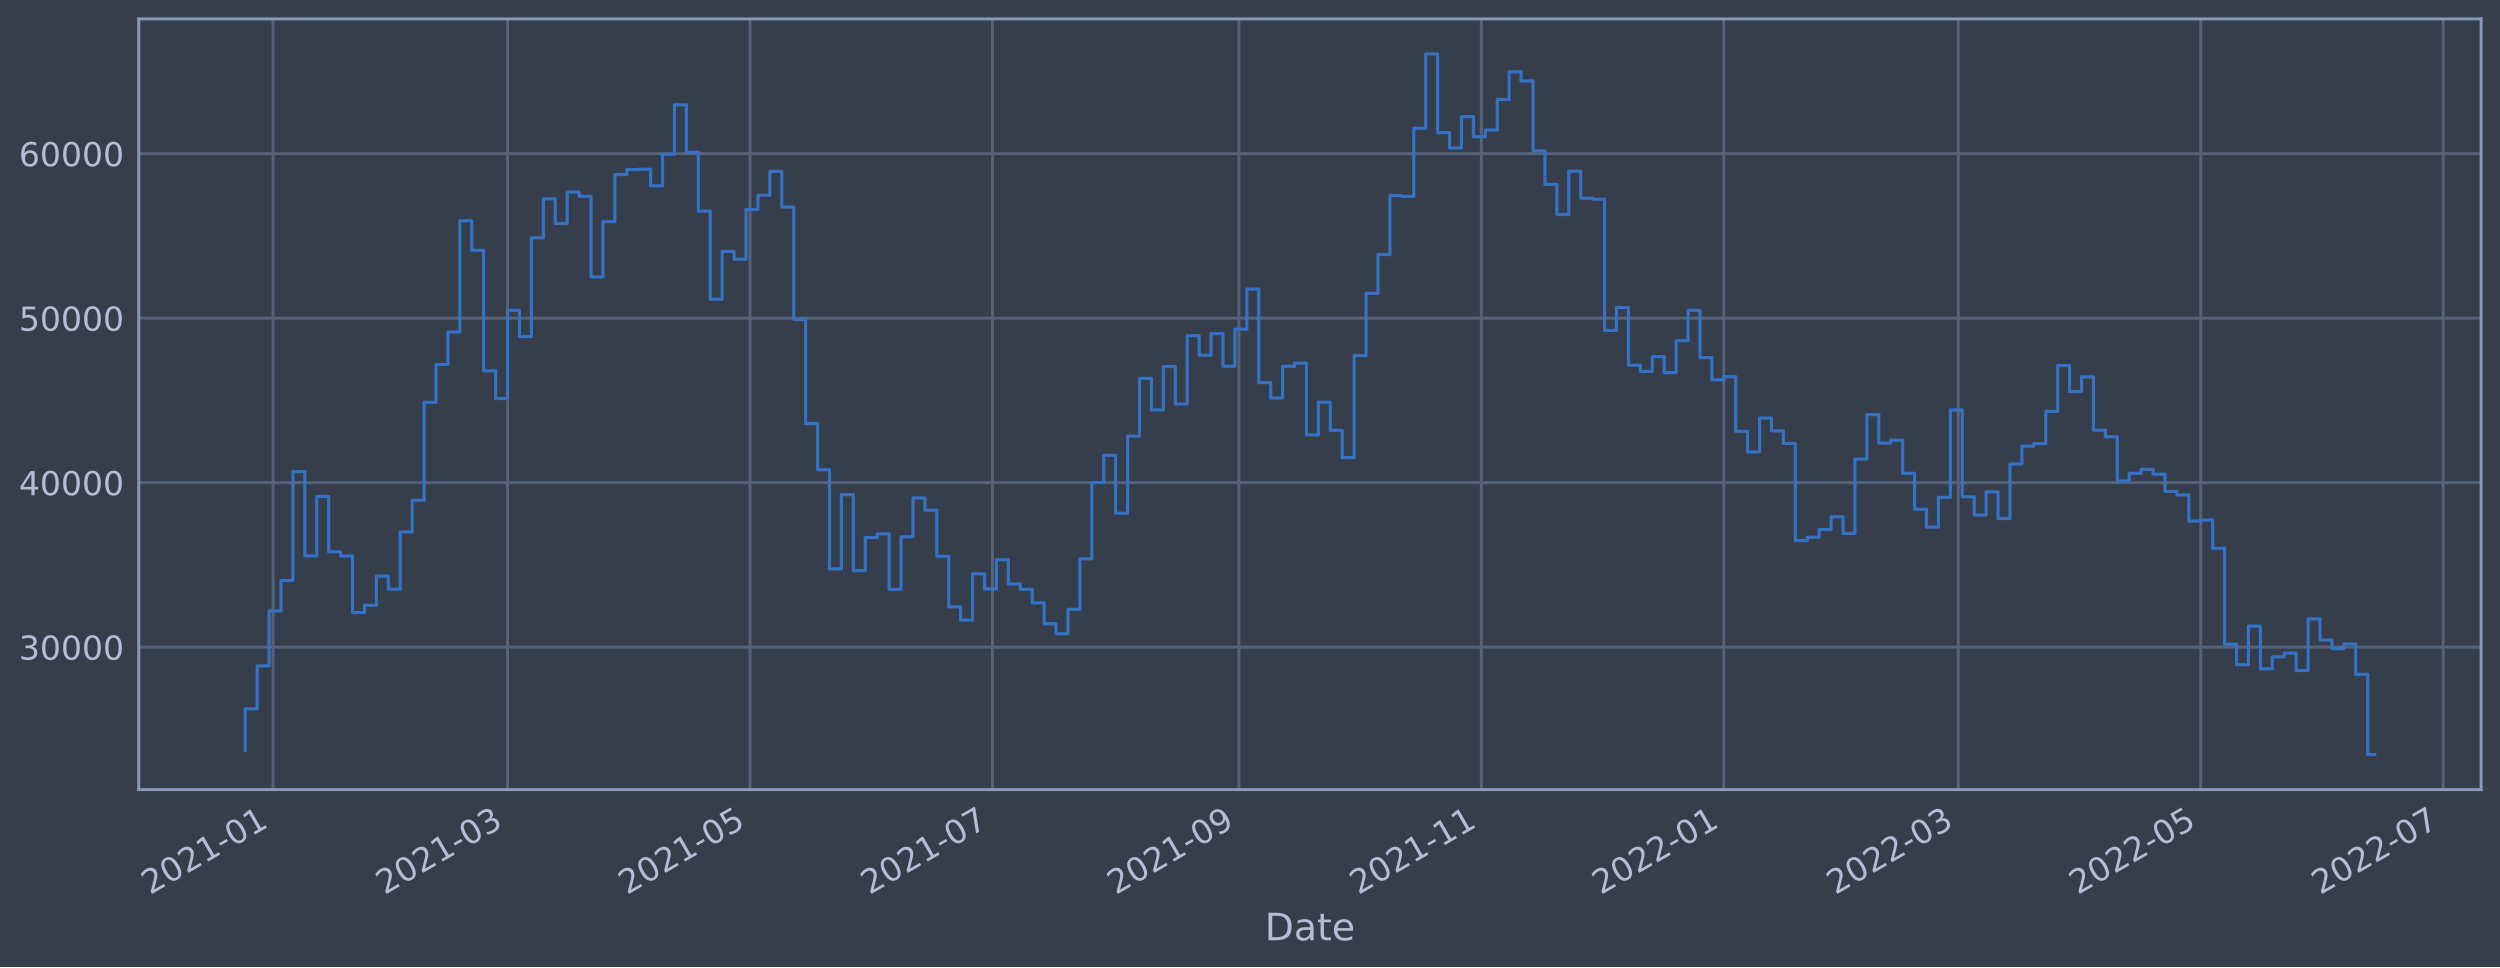
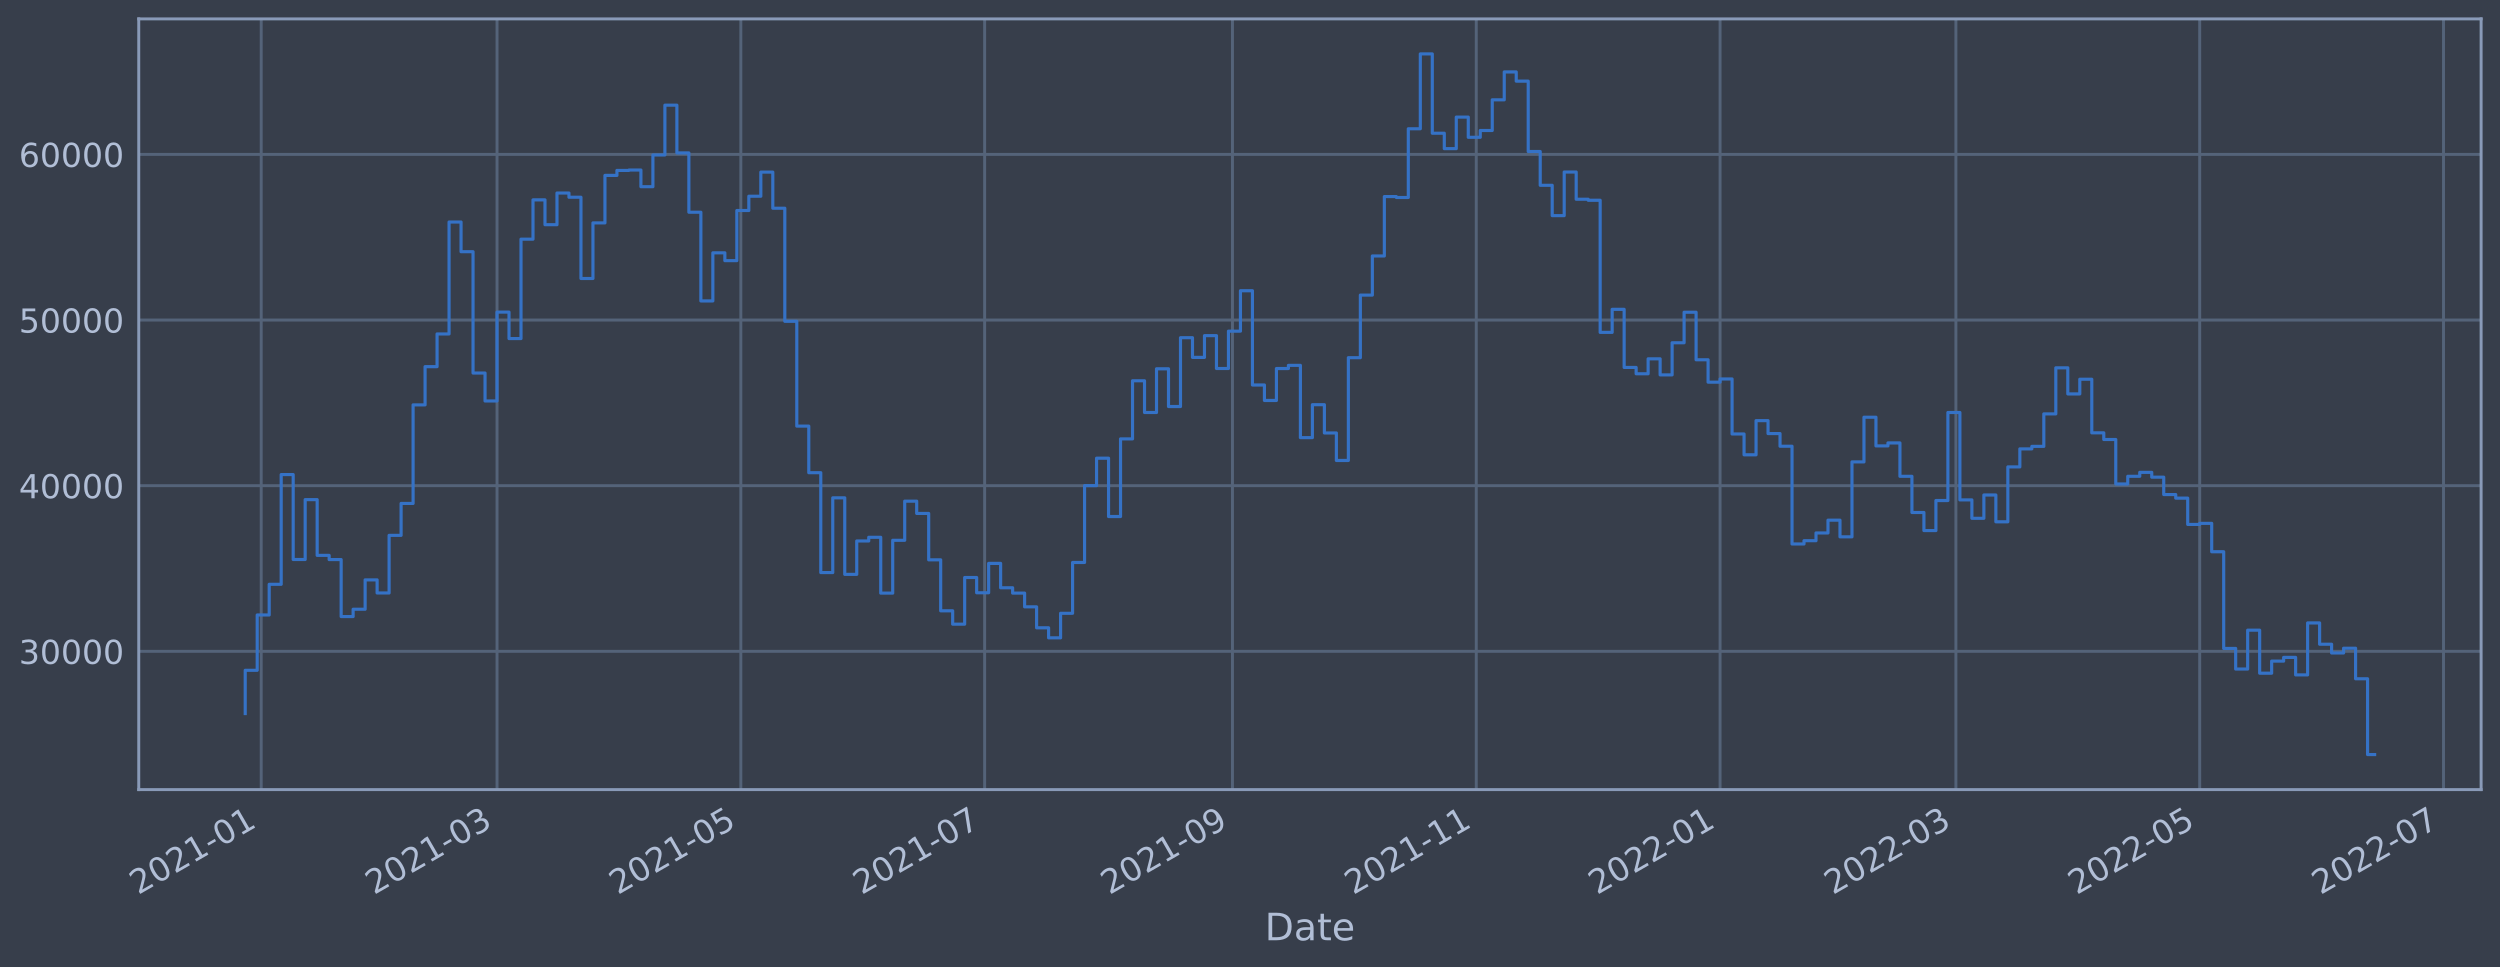
<svg xmlns="http://www.w3.org/2000/svg" xmlns:xlink="http://www.w3.org/1999/xlink" width="952.884pt" height="368.58pt" viewBox="0 0 952.884 368.58" version="1.1">
  <defs>
    <style type="text/css">*{stroke-linejoin: round; stroke-linecap: butt}</style>
  </defs>
  <g id="figure_1">
    <g id="patch_1">
      <path d="M 0 368.58  L 952.884 368.58  L 952.884 0  L 0 0  z " style="fill: #373e4b" />
    </g>
    <g id="axes_1">
      <g id="patch_2">
        <path d="M 52.884 300.96  L 945.684 300.96  L 945.684 7.2  L 52.884 7.2  z " style="fill: #373e4b" />
      </g>
      <g id="matplotlib.axis_1">
        <g id="xtick_1">
          <g id="line2d_1">
-             <path d="M 104.07 300.96  L 104.07 7.2  " clip-path="url(#pa1d7a790da)" style="fill: none; stroke: #546379; stroke-width: 1.12; stroke-linecap: square" />
+             <path d="M 99.559 300.96  L 99.559 7.2  " clip-path="url(#p7027093956)" style="fill: none; stroke: #546379; stroke-width: 1.12; stroke-linecap: square" />
          </g>
          <g id="line2d_2" />
          <g id="text_1">
-             <g style="fill: #b1bed6" transform="translate(57.16702 341.1745)rotate(-30)scale(0.126 -0.126)">
+             <g style="fill: #b1bed6" transform="translate(52.65602 341.1745)rotate(-30)scale(0.126 -0.126)">
              <defs>
                <path id="DejaVuSans-32" d="M 1228 531  L 3431 531  L 3431 0  L 469 0  L 469 531  Q 828 903 1448 1529  Q 2069 2156 2228 2338  Q 2531 2678 2651 2914  Q 2772 3150 2772 3378  Q 2772 3750 2511 3984  Q 2250 4219 1831 4219  Q 1534 4219 1204 4116  Q 875 4013 500 3803  L 500 4441  Q 881 4594 1212 4672  Q 1544 4750 1819 4750  Q 2544 4750 2975 4387  Q 3406 4025 3406 3419  Q 3406 3131 3298 2873  Q 3191 2616 2906 2266  Q 2828 2175 2409 1742  Q 1991 1309 1228 531  z " transform="scale(0.015625)" />
                <path id="DejaVuSans-30" d="M 2034 4250  Q 1547 4250 1301 3770  Q 1056 3291 1056 2328  Q 1056 1369 1301 889  Q 1547 409 2034 409  Q 2525 409 2770 889  Q 3016 1369 3016 2328  Q 3016 3291 2770 3770  Q 2525 4250 2034 4250  z M 2034 4750  Q 2819 4750 3233 4129  Q 3647 3509 3647 2328  Q 3647 1150 3233 529  Q 2819 -91 2034 -91  Q 1250 -91 836 529  Q 422 1150 422 2328  Q 422 3509 836 4129  Q 1250 4750 2034 4750  z " transform="scale(0.015625)" />
                <path id="DejaVuSans-31" d="M 794 531  L 1825 531  L 1825 4091  L 703 3866  L 703 4441  L 1819 4666  L 2450 4666  L 2450 531  L 3481 531  L 3481 0  L 794 0  L 794 531  z " transform="scale(0.015625)" />
                <path id="DejaVuSans-2d" d="M 313 2009  L 1997 2009  L 1997 1497  L 313 1497  L 313 2009  z " transform="scale(0.015625)" />
              </defs>
              <use xlink:href="#DejaVuSans-32" />
              <use xlink:href="#DejaVuSans-30" x="63.623" />
              <use xlink:href="#DejaVuSans-32" x="127.246" />
              <use xlink:href="#DejaVuSans-31" x="190.869" />
              <use xlink:href="#DejaVuSans-2d" x="254.492" />
              <use xlink:href="#DejaVuSans-30" x="290.576" />
              <use xlink:href="#DejaVuSans-31" x="354.199" />
            </g>
          </g>
        </g>
        <g id="xtick_2">
          <g id="line2d_3">
-             <path d="M 193.453 300.96  L 193.453 7.2  " clip-path="url(#pa1d7a790da)" style="fill: none; stroke: #546379; stroke-width: 1.12; stroke-linecap: square" />
+             <path d="M 189.442 300.96  L 189.442 7.2  " clip-path="url(#p7027093956)" style="fill: none; stroke: #546379; stroke-width: 1.12; stroke-linecap: square" />
          </g>
          <g id="line2d_4" />
          <g id="text_2">
-             <g style="fill: #b1bed6" transform="translate(146.5497 341.1745)rotate(-30)scale(0.126 -0.126)">
+             <g style="fill: #b1bed6" transform="translate(142.5386 341.1745)rotate(-30)scale(0.126 -0.126)">
              <defs>
                <path id="DejaVuSans-33" d="M 2597 2516  Q 3050 2419 3304 2112  Q 3559 1806 3559 1356  Q 3559 666 3084 287  Q 2609 -91 1734 -91  Q 1441 -91 1130 -33  Q 819 25 488 141  L 488 750  Q 750 597 1062 519  Q 1375 441 1716 441  Q 2309 441 2620 675  Q 2931 909 2931 1356  Q 2931 1769 2642 2001  Q 2353 2234 1838 2234  L 1294 2234  L 1294 2753  L 1863 2753  Q 2328 2753 2575 2939  Q 2822 3125 2822 3475  Q 2822 3834 2567 4026  Q 2313 4219 1838 4219  Q 1578 4219 1281 4162  Q 984 4106 628 3988  L 628 4550  Q 988 4650 1302 4700  Q 1616 4750 1894 4750  Q 2613 4750 3031 4423  Q 3450 4097 3450 3541  Q 3450 3153 3228 2886  Q 3006 2619 2597 2516  z " transform="scale(0.015625)" />
              </defs>
              <use xlink:href="#DejaVuSans-32" />
              <use xlink:href="#DejaVuSans-30" x="63.623" />
              <use xlink:href="#DejaVuSans-32" x="127.246" />
              <use xlink:href="#DejaVuSans-31" x="190.869" />
              <use xlink:href="#DejaVuSans-2d" x="254.492" />
              <use xlink:href="#DejaVuSans-30" x="290.576" />
              <use xlink:href="#DejaVuSans-33" x="354.199" />
            </g>
          </g>
        </g>
        <g id="xtick_3">
          <g id="line2d_5">
-             <path d="M 285.866 300.96  L 285.866 7.2  " clip-path="url(#pa1d7a790da)" style="fill: none; stroke: #546379; stroke-width: 1.12; stroke-linecap: square" />
+             <path d="M 282.371 300.96  L 282.371 7.2  " clip-path="url(#p7027093956)" style="fill: none; stroke: #546379; stroke-width: 1.12; stroke-linecap: square" />
          </g>
          <g id="line2d_6" />
          <g id="text_3">
-             <g style="fill: #b1bed6" transform="translate(238.9624 341.1745)rotate(-30)scale(0.126 -0.126)">
+             <g style="fill: #b1bed6" transform="translate(235.468 341.1745)rotate(-30)scale(0.126 -0.126)">
              <defs>
                <path id="DejaVuSans-35" d="M 691 4666  L 3169 4666  L 3169 4134  L 1269 4134  L 1269 2991  Q 1406 3038 1543 3061  Q 1681 3084 1819 3084  Q 2600 3084 3056 2656  Q 3513 2228 3513 1497  Q 3513 744 3044 326  Q 2575 -91 1722 -91  Q 1428 -91 1123 -41  Q 819 9 494 109  L 494 744  Q 775 591 1075 516  Q 1375 441 1709 441  Q 2250 441 2565 725  Q 2881 1009 2881 1497  Q 2881 1984 2565 2268  Q 2250 2553 1709 2553  Q 1456 2553 1204 2497  Q 953 2441 691 2322  L 691 4666  z " transform="scale(0.015625)" />
              </defs>
              <use xlink:href="#DejaVuSans-32" />
              <use xlink:href="#DejaVuSans-30" x="63.623" />
              <use xlink:href="#DejaVuSans-32" x="127.246" />
              <use xlink:href="#DejaVuSans-31" x="190.869" />
              <use xlink:href="#DejaVuSans-2d" x="254.492" />
              <use xlink:href="#DejaVuSans-30" x="290.576" />
              <use xlink:href="#DejaVuSans-35" x="354.199" />
            </g>
          </g>
        </g>
        <g id="xtick_4">
          <g id="line2d_7">
-             <path d="M 378.278 300.96  L 378.278 7.2  " clip-path="url(#pa1d7a790da)" style="fill: none; stroke: #546379; stroke-width: 1.12; stroke-linecap: square" />
+             <path d="M 375.301 300.96  L 375.301 7.2  " clip-path="url(#p7027093956)" style="fill: none; stroke: #546379; stroke-width: 1.12; stroke-linecap: square" />
          </g>
          <g id="line2d_8" />
          <g id="text_4">
-             <g style="fill: #b1bed6" transform="translate(331.375 341.1745)rotate(-30)scale(0.126 -0.126)">
+             <g style="fill: #b1bed6" transform="translate(328.3974 341.1745)rotate(-30)scale(0.126 -0.126)">
              <defs>
                <path id="DejaVuSans-37" d="M 525 4666  L 3525 4666  L 3525 4397  L 1831 0  L 1172 0  L 2766 4134  L 525 4134  L 525 4666  z " transform="scale(0.015625)" />
              </defs>
              <use xlink:href="#DejaVuSans-32" />
              <use xlink:href="#DejaVuSans-30" x="63.623" />
              <use xlink:href="#DejaVuSans-32" x="127.246" />
              <use xlink:href="#DejaVuSans-31" x="190.869" />
              <use xlink:href="#DejaVuSans-2d" x="254.492" />
              <use xlink:href="#DejaVuSans-30" x="290.576" />
              <use xlink:href="#DejaVuSans-37" x="354.199" />
            </g>
          </g>
        </g>
        <g id="xtick_5">
          <g id="line2d_9">
-             <path d="M 472.206 300.96  L 472.206 7.2  " clip-path="url(#pa1d7a790da)" style="fill: none; stroke: #546379; stroke-width: 1.12; stroke-linecap: square" />
+             <path d="M 469.753 300.96  L 469.753 7.2  " clip-path="url(#p7027093956)" style="fill: none; stroke: #546379; stroke-width: 1.12; stroke-linecap: square" />
          </g>
          <g id="line2d_10" />
          <g id="text_5">
-             <g style="fill: #b1bed6" transform="translate(425.3026 341.1745)rotate(-30)scale(0.126 -0.126)">
+             <g style="fill: #b1bed6" transform="translate(422.8502 341.1745)rotate(-30)scale(0.126 -0.126)">
              <defs>
                <path id="DejaVuSans-39" d="M 703 97  L 703 672  Q 941 559 1184 500  Q 1428 441 1663 441  Q 2288 441 2617 861  Q 2947 1281 2994 2138  Q 2813 1869 2534 1725  Q 2256 1581 1919 1581  Q 1219 1581 811 2004  Q 403 2428 403 3163  Q 403 3881 828 4315  Q 1253 4750 1959 4750  Q 2769 4750 3195 4129  Q 3622 3509 3622 2328  Q 3622 1225 3098 567  Q 2575 -91 1691 -91  Q 1453 -91 1209 -44  Q 966 3 703 97  z M 1959 2075  Q 2384 2075 2632 2365  Q 2881 2656 2881 3163  Q 2881 3666 2632 3958  Q 2384 4250 1959 4250  Q 1534 4250 1286 3958  Q 1038 3666 1038 3163  Q 1038 2656 1286 2365  Q 1534 2075 1959 2075  z " transform="scale(0.015625)" />
              </defs>
              <use xlink:href="#DejaVuSans-32" />
              <use xlink:href="#DejaVuSans-30" x="63.623" />
              <use xlink:href="#DejaVuSans-32" x="127.246" />
              <use xlink:href="#DejaVuSans-31" x="190.869" />
              <use xlink:href="#DejaVuSans-2d" x="254.492" />
              <use xlink:href="#DejaVuSans-30" x="290.576" />
              <use xlink:href="#DejaVuSans-39" x="354.199" />
            </g>
          </g>
        </g>
        <g id="xtick_6">
          <g id="line2d_11">
-             <path d="M 564.619 300.96  L 564.619 7.2  " clip-path="url(#pa1d7a790da)" style="fill: none; stroke: #546379; stroke-width: 1.12; stroke-linecap: square" />
+             <path d="M 562.683 300.96  L 562.683 7.2  " clip-path="url(#p7027093956)" style="fill: none; stroke: #546379; stroke-width: 1.12; stroke-linecap: square" />
          </g>
          <g id="line2d_12" />
          <g id="text_6">
-             <g style="fill: #b1bed6" transform="translate(517.7153 341.1745)rotate(-30)scale(0.126 -0.126)">
+             <g style="fill: #b1bed6" transform="translate(515.7796 341.1745)rotate(-30)scale(0.126 -0.126)">
              <use xlink:href="#DejaVuSans-32" />
              <use xlink:href="#DejaVuSans-30" x="63.623" />
              <use xlink:href="#DejaVuSans-32" x="127.246" />
              <use xlink:href="#DejaVuSans-31" x="190.869" />
              <use xlink:href="#DejaVuSans-2d" x="254.492" />
              <use xlink:href="#DejaVuSans-31" x="290.576" />
              <use xlink:href="#DejaVuSans-31" x="354.199" />
            </g>
          </g>
        </g>
        <g id="xtick_7">
          <g id="line2d_13">
-             <path d="M 657.031 300.96  L 657.031 7.2  " clip-path="url(#pa1d7a790da)" style="fill: none; stroke: #546379; stroke-width: 1.12; stroke-linecap: square" />
+             <path d="M 655.612 300.96  L 655.612 7.2  " clip-path="url(#p7027093956)" style="fill: none; stroke: #546379; stroke-width: 1.12; stroke-linecap: square" />
          </g>
          <g id="line2d_14" />
          <g id="text_7">
-             <g style="fill: #b1bed6" transform="translate(610.1279 341.1745)rotate(-30)scale(0.126 -0.126)">
+             <g style="fill: #b1bed6" transform="translate(608.709 341.1745)rotate(-30)scale(0.126 -0.126)">
              <use xlink:href="#DejaVuSans-32" />
              <use xlink:href="#DejaVuSans-30" x="63.623" />
              <use xlink:href="#DejaVuSans-32" x="127.246" />
              <use xlink:href="#DejaVuSans-32" x="190.869" />
              <use xlink:href="#DejaVuSans-2d" x="254.492" />
              <use xlink:href="#DejaVuSans-30" x="290.576" />
              <use xlink:href="#DejaVuSans-31" x="354.199" />
            </g>
          </g>
        </g>
        <g id="xtick_8">
          <g id="line2d_15">
-             <path d="M 746.414 300.96  L 746.414 7.2  " clip-path="url(#pa1d7a790da)" style="fill: none; stroke: #546379; stroke-width: 1.12; stroke-linecap: square" />
+             <path d="M 745.495 300.96  L 745.495 7.2  " clip-path="url(#p7027093956)" style="fill: none; stroke: #546379; stroke-width: 1.12; stroke-linecap: square" />
          </g>
          <g id="line2d_16" />
          <g id="text_8">
-             <g style="fill: #b1bed6" transform="translate(699.5107 341.1745)rotate(-30)scale(0.126 -0.126)">
+             <g style="fill: #b1bed6" transform="translate(698.5916 341.1745)rotate(-30)scale(0.126 -0.126)">
              <use xlink:href="#DejaVuSans-32" />
              <use xlink:href="#DejaVuSans-30" x="63.623" />
              <use xlink:href="#DejaVuSans-32" x="127.246" />
              <use xlink:href="#DejaVuSans-32" x="190.869" />
              <use xlink:href="#DejaVuSans-2d" x="254.492" />
              <use xlink:href="#DejaVuSans-30" x="290.576" />
              <use xlink:href="#DejaVuSans-33" x="354.199" />
            </g>
          </g>
        </g>
        <g id="xtick_9">
          <g id="line2d_17">
-             <path d="M 838.827 300.96  L 838.827 7.2  " clip-path="url(#pa1d7a790da)" style="fill: none; stroke: #546379; stroke-width: 1.12; stroke-linecap: square" />
+             <path d="M 838.424 300.96  L 838.424 7.2  " clip-path="url(#p7027093956)" style="fill: none; stroke: #546379; stroke-width: 1.12; stroke-linecap: square" />
          </g>
          <g id="line2d_18" />
          <g id="text_9">
-             <g style="fill: #b1bed6" transform="translate(791.9233 341.1745)rotate(-30)scale(0.126 -0.126)">
+             <g style="fill: #b1bed6" transform="translate(791.521 341.1745)rotate(-30)scale(0.126 -0.126)">
              <use xlink:href="#DejaVuSans-32" />
              <use xlink:href="#DejaVuSans-30" x="63.623" />
              <use xlink:href="#DejaVuSans-32" x="127.246" />
              <use xlink:href="#DejaVuSans-32" x="190.869" />
              <use xlink:href="#DejaVuSans-2d" x="254.492" />
              <use xlink:href="#DejaVuSans-30" x="290.576" />
              <use xlink:href="#DejaVuSans-35" x="354.199" />
            </g>
          </g>
        </g>
        <g id="xtick_10">
          <g id="line2d_19">
-             <path d="M 931.239 300.96  L 931.239 7.2  " clip-path="url(#pa1d7a790da)" style="fill: none; stroke: #546379; stroke-width: 1.12; stroke-linecap: square" />
+             <path d="M 931.354 300.96  L 931.354 7.2  " clip-path="url(#p7027093956)" style="fill: none; stroke: #546379; stroke-width: 1.12; stroke-linecap: square" />
          </g>
          <g id="line2d_20" />
          <g id="text_10">
-             <g style="fill: #b1bed6" transform="translate(884.336 341.1745)rotate(-30)scale(0.126 -0.126)">
+             <g style="fill: #b1bed6" transform="translate(884.4504 341.1745)rotate(-30)scale(0.126 -0.126)">
              <use xlink:href="#DejaVuSans-32" />
              <use xlink:href="#DejaVuSans-30" x="63.623" />
              <use xlink:href="#DejaVuSans-32" x="127.246" />
              <use xlink:href="#DejaVuSans-32" x="190.869" />
              <use xlink:href="#DejaVuSans-2d" x="254.492" />
              <use xlink:href="#DejaVuSans-30" x="290.576" />
              <use xlink:href="#DejaVuSans-37" x="354.199" />
            </g>
          </g>
        </g>
        <g id="text_11">
          <g style="fill: #b1bed6" transform="translate(482.0746 358.3856)scale(0.144 -0.144)">
            <defs>
              <path id="DejaVuSans-44" d="M 1259 4147  L 1259 519  L 2022 519  Q 2988 519 3436 956  Q 3884 1394 3884 2338  Q 3884 3275 3436 3711  Q 2988 4147 2022 4147  L 1259 4147  z M 628 4666  L 1925 4666  Q 3281 4666 3915 4102  Q 4550 3538 4550 2338  Q 4550 1131 3912 565  Q 3275 0 1925 0  L 628 0  L 628 4666  z " transform="scale(0.015625)" />
              <path id="DejaVuSans-61" d="M 2194 1759  Q 1497 1759 1228 1600  Q 959 1441 959 1056  Q 959 750 1161 570  Q 1363 391 1709 391  Q 2188 391 2477 730  Q 2766 1069 2766 1631  L 2766 1759  L 2194 1759  z M 3341 1997  L 3341 0  L 2766 0  L 2766 531  Q 2569 213 2275 61  Q 1981 -91 1556 -91  Q 1019 -91 701 211  Q 384 513 384 1019  Q 384 1609 779 1909  Q 1175 2209 1959 2209  L 2766 2209  L 2766 2266  Q 2766 2663 2505 2880  Q 2244 3097 1772 3097  Q 1472 3097 1187 3025  Q 903 2953 641 2809  L 641 3341  Q 956 3463 1253 3523  Q 1550 3584 1831 3584  Q 2591 3584 2966 3190  Q 3341 2797 3341 1997  z " transform="scale(0.015625)" />
              <path id="DejaVuSans-74" d="M 1172 4494  L 1172 3500  L 2356 3500  L 2356 3053  L 1172 3053  L 1172 1153  Q 1172 725 1289 603  Q 1406 481 1766 481  L 2356 481  L 2356 0  L 1766 0  Q 1100 0 847 248  Q 594 497 594 1153  L 594 3053  L 172 3053  L 172 3500  L 594 3500  L 594 4494  L 1172 4494  z " transform="scale(0.015625)" />
              <path id="DejaVuSans-65" d="M 3597 1894  L 3597 1613  L 953 1613  Q 991 1019 1311 708  Q 1631 397 2203 397  Q 2534 397 2845 478  Q 3156 559 3463 722  L 3463 178  Q 3153 47 2828 -22  Q 2503 -91 2169 -91  Q 1331 -91 842 396  Q 353 884 353 1716  Q 353 2575 817 3079  Q 1281 3584 2069 3584  Q 2775 3584 3186 3129  Q 3597 2675 3597 1894  z M 3022 2063  Q 3016 2534 2758 2815  Q 2500 3097 2075 3097  Q 1594 3097 1305 2825  Q 1016 2553 972 2059  L 3022 2063  z " transform="scale(0.015625)" />
            </defs>
            <use xlink:href="#DejaVuSans-44" />
            <use xlink:href="#DejaVuSans-61" x="77.002" />
            <use xlink:href="#DejaVuSans-74" x="138.281" />
            <use xlink:href="#DejaVuSans-65" x="177.49" />
          </g>
        </g>
      </g>
      <g id="matplotlib.axis_2">
        <g id="ytick_1">
          <g id="line2d_21">
-             <path d="M 52.884 246.645  L 945.684 246.645  " clip-path="url(#pa1d7a790da)" style="fill: none; stroke: #546379; stroke-width: 1.12; stroke-linecap: square" />
+             <path d="M 52.884 248.264  L 945.684 248.264  " clip-path="url(#p7027093956)" style="fill: none; stroke: #546379; stroke-width: 1.12; stroke-linecap: square" />
          </g>
          <g id="line2d_22" />
          <g id="text_12">
-             <g style="fill: #b1bed6" transform="translate(7.2 251.4319)scale(0.126 -0.126)">
+             <g style="fill: #b1bed6" transform="translate(7.2 253.0514)scale(0.126 -0.126)">
              <use xlink:href="#DejaVuSans-33" />
              <use xlink:href="#DejaVuSans-30" x="63.623" />
              <use xlink:href="#DejaVuSans-30" x="127.246" />
              <use xlink:href="#DejaVuSans-30" x="190.869" />
              <use xlink:href="#DejaVuSans-30" x="254.492" />
            </g>
          </g>
        </g>
        <g id="ytick_2">
          <g id="line2d_23">
-             <path d="M 52.884 183.952  L 945.684 183.952  " clip-path="url(#pa1d7a790da)" style="fill: none; stroke: #546379; stroke-width: 1.12; stroke-linecap: square" />
+             <path d="M 52.884 185.123  L 945.684 185.123  " clip-path="url(#p7027093956)" style="fill: none; stroke: #546379; stroke-width: 1.12; stroke-linecap: square" />
          </g>
          <g id="line2d_24" />
          <g id="text_13">
-             <g style="fill: #b1bed6" transform="translate(7.2 188.7392)scale(0.126 -0.126)">
+             <g style="fill: #b1bed6" transform="translate(7.2 189.9096)scale(0.126 -0.126)">
              <defs>
                <path id="DejaVuSans-34" d="M 2419 4116  L 825 1625  L 2419 1625  L 2419 4116  z M 2253 4666  L 3047 4666  L 3047 1625  L 3713 1625  L 3713 1100  L 3047 1100  L 3047 0  L 2419 0  L 2419 1100  L 313 1100  L 313 1709  L 2253 4666  z " transform="scale(0.015625)" />
              </defs>
              <use xlink:href="#DejaVuSans-34" />
              <use xlink:href="#DejaVuSans-30" x="63.623" />
              <use xlink:href="#DejaVuSans-30" x="127.246" />
              <use xlink:href="#DejaVuSans-30" x="190.869" />
              <use xlink:href="#DejaVuSans-30" x="254.492" />
            </g>
          </g>
        </g>
        <g id="ytick_3">
          <g id="line2d_25">
-             <path d="M 52.884 121.26  L 945.684 121.26  " clip-path="url(#pa1d7a790da)" style="fill: none; stroke: #546379; stroke-width: 1.12; stroke-linecap: square" />
+             <path d="M 52.884 121.981  L 945.684 121.981  " clip-path="url(#p7027093956)" style="fill: none; stroke: #546379; stroke-width: 1.12; stroke-linecap: square" />
          </g>
          <g id="line2d_26" />
          <g id="text_14">
-             <g style="fill: #b1bed6" transform="translate(7.2 126.0465)scale(0.126 -0.126)">
+             <g style="fill: #b1bed6" transform="translate(7.2 126.7679)scale(0.126 -0.126)">
              <use xlink:href="#DejaVuSans-35" />
              <use xlink:href="#DejaVuSans-30" x="63.623" />
              <use xlink:href="#DejaVuSans-30" x="127.246" />
              <use xlink:href="#DejaVuSans-30" x="190.869" />
              <use xlink:href="#DejaVuSans-30" x="254.492" />
            </g>
          </g>
        </g>
        <g id="ytick_4">
          <g id="line2d_27">
-             <path d="M 52.884 58.567  L 945.684 58.567  " clip-path="url(#pa1d7a790da)" style="fill: none; stroke: #546379; stroke-width: 1.12; stroke-linecap: square" />
+             <path d="M 52.884 58.839  L 945.684 58.839  " clip-path="url(#p7027093956)" style="fill: none; stroke: #546379; stroke-width: 1.12; stroke-linecap: square" />
          </g>
          <g id="line2d_28" />
          <g id="text_15">
-             <g style="fill: #b1bed6" transform="translate(7.2 63.35384)scale(0.126 -0.126)">
+             <g style="fill: #b1bed6" transform="translate(7.2 63.62612)scale(0.126 -0.126)">
              <defs>
                <path id="DejaVuSans-36" d="M 2113 2584  Q 1688 2584 1439 2293  Q 1191 2003 1191 1497  Q 1191 994 1439 701  Q 1688 409 2113 409  Q 2538 409 2786 701  Q 3034 994 3034 1497  Q 3034 2003 2786 2293  Q 2538 2584 2113 2584  z M 3366 4563  L 3366 3988  Q 3128 4100 2886 4159  Q 2644 4219 2406 4219  Q 1781 4219 1451 3797  Q 1122 3375 1075 2522  Q 1259 2794 1537 2939  Q 1816 3084 2150 3084  Q 2853 3084 3261 2657  Q 3669 2231 3669 1497  Q 3669 778 3244 343  Q 2819 -91 2113 -91  Q 1303 -91 875 529  Q 447 1150 447 2328  Q 447 3434 972 4092  Q 1497 4750 2381 4750  Q 2619 4750 2861 4703  Q 3103 4656 3366 4563  z " transform="scale(0.015625)" />
              </defs>
              <use xlink:href="#DejaVuSans-36" />
              <use xlink:href="#DejaVuSans-30" x="63.623" />
              <use xlink:href="#DejaVuSans-30" x="127.246" />
              <use xlink:href="#DejaVuSans-30" x="190.869" />
              <use xlink:href="#DejaVuSans-30" x="254.492" />
            </g>
          </g>
        </g>
      </g>
      <g id="line2d_29">
-         <path d="M 93.466 286.044  L 93.466 270.176  L 98.01 270.176  L 98.01 253.813  L 102.555 253.813  L 102.555 232.881  L 107.1 232.881  L 107.1 221.275  L 111.645 221.275  L 111.645 179.75  L 116.19 179.75  L 116.19 211.882  L 120.735 211.882  L 120.735 189.228  L 125.28 189.228  L 125.28 210.327  L 129.825 210.327  L 129.825 211.92  L 134.37 211.92  L 134.37 233.481  L 138.914 233.481  L 138.914 230.71  L 143.459 230.71  L 143.459 219.598  L 148.004 219.598  L 148.004 224.559  L 152.549 224.559  L 152.549 202.747  L 157.094 202.747  L 157.094 190.672  L 161.639 190.672  L 161.639 153.37  L 166.184 153.37  L 166.184 138.906  L 170.729 138.906  L 170.729 126.525  L 175.273 126.525  L 175.273 84.167  L 179.818 84.167  L 179.818 95.409  L 184.363 95.409  L 184.363 141.319  L 188.908 141.319  L 188.908 151.892  L 193.453 151.892  L 193.453 118.265  L 197.998 118.265  L 197.998 128.271  L 202.543 128.271  L 202.543 90.656  L 207.088 90.656  L 207.088 75.787  L 211.633 75.787  L 211.633 85.182  L 216.177 85.182  L 216.177 73.2  L 220.722 73.2  L 220.722 74.797  L 225.267 74.797  L 225.267 105.535  L 229.812 105.535  L 229.812 84.497  L 234.357 84.497  L 234.357 66.528  L 238.902 66.528  L 238.902 64.64  L 243.447 64.64  L 243.447 64.497  L 247.992 64.497  L 247.992 70.801  L 252.537 70.801  L 252.537 58.787  L 257.081 58.787  L 257.081 39.953  L 261.626 39.953  L 261.626 58.021  L 266.171 58.021  L 266.171 80.46  L 270.716 80.46  L 270.716 114.03  L 275.261 114.03  L 275.261 95.827  L 279.806 95.827  L 279.806 98.79  L 284.351 98.79  L 284.351 79.817  L 288.896 79.817  L 288.896 74.408  L 293.44 74.408  L 293.44 65.282  L 297.985 65.282  L 297.985 78.942  L 302.53 78.942  L 302.53 121.745  L 307.075 121.745  L 307.075 161.406  L 311.62 161.406  L 311.62 179.035  L 316.165 179.035  L 316.165 216.837  L 320.71 216.837  L 320.71 188.554  L 325.255 188.554  L 325.255 217.507  L 329.8 217.507  L 329.8 204.875  L 334.344 204.875  L 334.344 203.478  L 338.889 203.478  L 338.889 224.609  L 343.434 224.609  L 343.434 204.612  L 347.979 204.612  L 347.979 189.803  L 352.524 189.803  L 352.524 194.454  L 357.069 194.454  L 357.069 212.012  L 361.614 212.012  L 361.614 231.3  L 366.159 231.3  L 366.159 236.36  L 370.704 236.36  L 370.704 218.705  L 375.248 218.705  L 375.248 224.471  L 379.793 224.471  L 379.793 213.359  L 384.338 213.359  L 384.338 222.577  L 388.883 222.577  L 388.883 224.605  L 393.428 224.605  L 393.428 229.802  L 397.973 229.802  L 397.973 237.735  L 402.518 237.735  L 402.518 241.53  L 407.063 241.53  L 407.063 232.239  L 411.607 232.239  L 411.607 213.009  L 416.152 213.009  L 416.152 183.936  L 420.697 183.936  L 420.697 173.551  L 425.242 173.551  L 425.242 195.626  L 429.787 195.626  L 429.787 166.236  L 434.332 166.236  L 434.332 144.246  L 438.877 144.246  L 438.877 156.256  L 443.422 156.256  L 443.422 139.714  L 447.967 139.714  L 447.967 153.999  L 452.511 153.999  L 452.511 127.955  L 457.056 127.955  L 457.056 135.399  L 461.601 135.399  L 461.601 127.172  L 466.146 127.172  L 466.146 139.599  L 470.691 139.599  L 470.691 125.466  L 475.236 125.466  L 475.236 110.169  L 479.781 110.169  L 479.781 145.845  L 484.326 145.845  L 484.326 151.698  L 488.87 151.698  L 488.87 139.615  L 493.415 139.615  L 493.415 138.415  L 497.96 138.415  L 497.96 165.762  L 502.505 165.762  L 502.505 153.302  L 507.05 153.302  L 507.05 163.999  L 511.595 163.999  L 511.595 174.408  L 516.14 174.408  L 516.14 135.509  L 520.685 135.509  L 520.685 111.819  L 525.23 111.819  L 525.23 97.014  L 529.774 97.014  L 529.774 74.541  L 534.319 74.541  L 534.319 74.881  L 538.864 74.881  L 538.864 48.873  L 543.409 48.873  L 543.409 20.553  L 547.954 20.553  L 547.954 50.559  L 552.499 50.559  L 552.499 56.403  L 557.044 56.403  L 557.044 44.466  L 561.589 44.466  L 561.589 52.113  L 566.134 52.113  L 566.134 49.528  L 570.678 49.528  L 570.678 37.921  L 575.223 37.921  L 575.223 27.366  L 579.768 27.366  L 579.768 30.851  L 584.313 30.851  L 584.313 57.487  L 588.858 57.487  L 588.858 70.271  L 593.403 70.271  L 593.403 81.754  L 597.948 81.754  L 597.948 65.241  L 602.493 65.241  L 602.493 75.542  L 607.037 75.542  L 607.037 75.934  L 611.582 75.934  L 611.582 125.937  L 616.127 125.937  L 616.127 117.213  L 620.672 117.213  L 620.672 139.206  L 625.217 139.206  L 625.217 141.59  L 629.762 141.59  L 629.762 135.94  L 634.307 135.94  L 634.307 142.015  L 638.852 142.015  L 638.852 129.859  L 643.397 129.859  L 643.397 118.307  L 647.941 118.307  L 647.941 136.298  L 652.486 136.298  L 652.486 144.772  L 657.031 144.772  L 657.031 143.566  L 661.576 143.566  L 661.576 164.388  L 666.121 164.388  L 666.121 172.264  L 670.666 172.264  L 670.666 159.339  L 675.211 159.339  L 675.211 164.226  L 679.756 164.226  L 679.756 169.022  L 684.301 169.022  L 684.301 206.015  L 688.845 206.015  L 688.845 204.774  L 693.39 204.774  L 693.39 201.839  L 697.935 201.839  L 697.935 197.001  L 702.48 197.001  L 702.48 203.307  L 707.025 203.307  L 707.025 174.953  L 711.57 174.953  L 711.57 158.04  L 716.115 158.04  L 716.115 168.898  L 720.66 168.898  L 720.66 167.772  L 725.204 167.772  L 725.204 180.406  L 729.749 180.406  L 729.749 194.094  L 734.294 194.094  L 734.294 200.933  L 738.839 200.933  L 738.839 189.57  L 743.384 189.57  L 743.384 156.249  L 747.929 156.249  L 747.929 189.336  L 752.474 189.336  L 752.474 196.287  L 757.019 196.287  L 757.019 187.476  L 761.564 187.476  L 761.564 197.617  L 766.108 197.617  L 766.108 176.849  L 770.653 176.849  L 770.653 170.02  L 775.198 170.02  L 775.198 169.077  L 779.743 169.077  L 779.743 156.779  L 784.288 156.779  L 784.288 139.341  L 788.833 139.341  L 788.833 149.225  L 793.378 149.225  L 793.378 143.669  L 797.923 143.669  L 797.923 163.952  L 802.468 163.952  L 802.468 166.475  L 807.012 166.475  L 807.012 183.312  L 811.557 183.312  L 811.557 180.403  L 816.102 180.403  L 816.102 178.901  L 820.647 178.901  L 820.647 180.73  L 825.192 180.73  L 825.192 187.303  L 829.737 187.303  L 829.737 188.659  L 834.282 188.659  L 834.282 198.615  L 838.827 198.615  L 838.827 198.201  L 843.371 198.201  L 843.371 208.948  L 847.916 208.948  L 847.916 245.543  L 852.461 245.543  L 852.461 253.346  L 857.006 253.346  L 857.006 238.636  L 861.551 238.636  L 861.551 254.914  L 866.096 254.914  L 866.096 250.344  L 870.641 250.344  L 870.641 248.936  L 875.186 248.936  L 875.186 255.554  L 879.731 255.554  L 879.731 235.889  L 884.275 235.889  L 884.275 243.95  L 888.82 243.95  L 888.82 247.263  L 893.365 247.263  L 893.365 245.458  L 897.91 245.458  L 897.91 257.024  L 902.455 257.024  L 902.455 287.607  L 905.102 287.607  L 905.102 287.607  " clip-path="url(#pa1d7a790da)" style="fill: none; stroke: #3572c6; stroke-width: 1.2; stroke-linecap: square" />
+         <path d="M 93.466 271.964  L 93.466 255.484  L 98.036 255.484  L 98.036 234.402  L 102.606 234.402  L 102.606 222.713  L 107.176 222.713  L 107.176 180.891  L 111.747 180.891  L 111.747 213.253  L 116.317 213.253  L 116.317 190.436  L 120.887 190.436  L 120.887 211.686  L 125.458 211.686  L 125.458 213.29  L 130.028 213.29  L 130.028 235.006  L 134.598 235.006  L 134.598 232.215  L 139.169 232.215  L 139.169 221.023  L 143.739 221.023  L 143.739 226.02  L 148.309 226.02  L 148.309 204.052  L 152.879 204.052  L 152.879 191.891  L 157.45 191.891  L 157.45 154.321  L 162.02 154.321  L 162.02 139.754  L 166.59 139.754  L 166.59 127.284  L 171.161 127.284  L 171.161 84.623  L 175.731 84.623  L 175.731 95.945  L 180.301 95.945  L 180.301 142.184  L 184.872 142.184  L 184.872 152.832  L 189.442 152.832  L 189.442 118.965  L 194.012 118.965  L 194.012 129.043  L 198.582 129.043  L 198.582 91.158  L 203.153 91.158  L 203.153 76.182  L 207.723 76.182  L 207.723 85.645  L 212.293 85.645  L 212.293 73.577  L 216.864 73.577  L 216.864 75.185  L 221.434 75.185  L 221.434 106.143  L 226.004 106.143  L 226.004 84.955  L 230.575 84.955  L 230.575 66.857  L 235.145 66.857  L 235.145 64.956  L 239.715 64.956  L 239.715 64.812  L 244.285 64.812  L 244.285 71.161  L 248.856 71.161  L 248.856 59.061  L 253.426 59.061  L 253.426 40.092  L 257.996 40.092  L 257.996 58.289  L 262.567 58.289  L 262.567 80.889  L 267.137 80.889  L 267.137 114.7  L 271.707 114.7  L 271.707 96.367  L 276.278 96.367  L 276.278 99.35  L 280.848 99.35  L 280.848 80.241  L 285.418 80.241  L 285.418 74.794  L 289.988 74.794  L 289.988 65.603  L 294.559 65.603  L 294.559 79.36  L 299.129 79.36  L 299.129 122.47  L 303.699 122.47  L 303.699 162.415  L 308.27 162.415  L 308.27 180.17  L 312.84 180.17  L 312.84 218.243  L 317.41 218.243  L 317.41 189.757  L 321.98 189.757  L 321.98 218.918  L 326.551 218.918  L 326.551 206.195  L 331.121 206.195  L 331.121 204.788  L 335.691 204.788  L 335.691 226.071  L 340.262 226.071  L 340.262 205.931  L 344.832 205.931  L 344.832 191.015  L 349.402 191.015  L 349.402 195.7  L 353.973 195.7  L 353.973 213.384  L 358.543 213.384  L 358.543 232.81  L 363.113 232.81  L 363.113 237.905  L 367.683 237.905  L 367.683 220.124  L 372.254 220.124  L 372.254 225.932  L 376.824 225.932  L 376.824 214.741  L 381.394 214.741  L 381.394 224.024  L 385.965 224.024  L 385.965 226.066  L 390.535 226.066  L 390.535 231.301  L 395.105 231.301  L 395.105 239.29  L 399.676 239.29  L 399.676 243.112  L 404.246 243.112  L 404.246 233.755  L 408.816 233.755  L 408.816 214.388  L 413.386 214.388  L 413.386 185.107  L 417.957 185.107  L 417.957 174.647  L 422.527 174.647  L 422.527 196.88  L 427.097 196.88  L 427.097 167.279  L 431.668 167.279  L 431.668 145.132  L 436.238 145.132  L 436.238 157.228  L 440.808 157.228  L 440.808 140.567  L 445.379 140.567  L 445.379 154.954  L 449.949 154.954  L 449.949 128.724  L 454.519 128.724  L 454.519 136.222  L 459.089 136.222  L 459.089 127.936  L 463.66 127.936  L 463.66 140.451  L 468.23 140.451  L 468.23 126.218  L 472.8 126.218  L 472.8 110.811  L 477.371 110.811  L 477.371 146.743  L 481.941 146.743  L 481.941 152.638  L 486.511 152.638  L 486.511 140.468  L 491.082 140.468  L 491.082 139.259  L 495.652 139.259  L 495.652 166.802  L 500.222 166.802  L 500.222 154.253  L 504.792 154.253  L 504.792 165.027  L 509.363 165.027  L 509.363 175.51  L 513.933 175.51  L 513.933 136.332  L 518.503 136.332  L 518.503 112.473  L 523.074 112.473  L 523.074 97.562  L 527.644 97.562  L 527.644 74.928  L 532.214 74.928  L 532.214 75.27  L 536.785 75.27  L 536.785 49.076  L 541.355 49.076  L 541.355 20.553  L 545.925 20.553  L 545.925 50.774  L 550.495 50.774  L 550.495 56.66  L 555.066 56.66  L 555.066 44.637  L 559.636 44.637  L 559.636 52.339  L 564.206 52.339  L 564.206 49.735  L 568.777 49.735  L 568.777 38.045  L 573.347 38.045  L 573.347 27.415  L 577.917 27.415  L 577.917 30.925  L 582.488 30.925  L 582.488 57.751  L 587.058 57.751  L 587.058 70.628  L 591.628 70.628  L 591.628 82.192  L 596.198 82.192  L 596.198 65.561  L 600.769 65.561  L 600.769 75.936  L 605.339 75.936  L 605.339 76.331  L 609.909 76.331  L 609.909 126.692  L 614.48 126.692  L 614.48 117.906  L 619.05 117.906  L 619.05 140.055  L 623.62 140.055  L 623.62 142.457  L 628.191 142.457  L 628.191 136.766  L 632.761 136.766  L 632.761 142.885  L 637.331 142.885  L 637.331 130.642  L 641.901 130.642  L 641.901 119.008  L 646.472 119.008  L 646.472 137.127  L 651.042 137.127  L 651.042 145.662  L 655.612 145.662  L 655.612 144.447  L 660.183 144.447  L 660.183 165.418  L 664.753 165.418  L 664.753 173.35  L 669.323 173.35  L 669.323 160.333  L 673.893 160.333  L 673.893 165.255  L 678.464 165.255  L 678.464 170.086  L 683.034 170.086  L 683.034 207.343  L 687.604 207.343  L 687.604 206.093  L 692.175 206.093  L 692.175 203.138  L 696.745 203.138  L 696.745 198.265  L 701.315 198.265  L 701.315 204.616  L 705.886 204.616  L 705.886 176.059  L 710.456 176.059  L 710.456 159.024  L 715.026 159.024  L 715.026 169.961  L 719.596 169.961  L 719.596 168.826  L 724.167 168.826  L 724.167 181.551  L 728.737 181.551  L 728.737 195.337  L 733.307 195.337  L 733.307 202.225  L 737.878 202.225  L 737.878 190.781  L 742.448 190.781  L 742.448 157.221  L 747.018 157.221  L 747.018 190.545  L 751.589 190.545  L 751.589 197.546  L 756.159 197.546  L 756.159 188.672  L 760.729 188.672  L 760.729 198.885  L 765.299 198.885  L 765.299 177.968  L 769.87 177.968  L 769.87 171.09  L 774.44 171.09  L 774.44 170.141  L 779.01 170.141  L 779.01 157.755  L 783.581 157.755  L 783.581 140.191  L 788.151 140.191  L 788.151 150.147  L 792.721 150.147  L 792.721 144.551  L 797.292 144.551  L 797.292 164.979  L 801.862 164.979  L 801.862 167.521  L 806.432 167.521  L 806.432 184.477  L 811.002 184.477  L 811.002 181.548  L 815.573 181.548  L 815.573 180.035  L 820.143 180.035  L 820.143 181.877  L 824.713 181.877  L 824.713 188.497  L 829.284 188.497  L 829.284 189.863  L 833.854 189.863  L 833.854 199.89  L 838.424 199.89  L 838.424 199.474  L 842.995 199.474  L 842.995 210.297  L 847.565 210.297  L 847.565 247.155  L 852.135 247.155  L 852.135 255.013  L 856.705 255.013  L 856.705 240.198  L 861.276 240.198  L 861.276 256.593  L 865.846 256.593  L 865.846 251.99  L 870.416 251.99  L 870.416 250.572  L 874.987 250.572  L 874.987 257.237  L 879.557 257.237  L 879.557 237.432  L 884.127 237.432  L 884.127 245.55  L 888.698 245.55  L 888.698 248.887  L 893.268 248.887  L 893.268 247.069  L 897.838 247.069  L 897.838 258.717  L 902.408 258.717  L 902.408 287.607  L 905.102 287.607  L 905.102 287.607  " clip-path="url(#p7027093956)" style="fill: none; stroke: #3572c6; stroke-width: 1.2; stroke-linecap: square" />
      </g>
      <g id="patch_3">
        <path d="M 52.884 300.96  L 52.884 7.2  " style="fill: none; stroke: #899ab8; stroke-width: 1.12; stroke-linejoin: miter; stroke-linecap: square" />
      </g>
      <g id="patch_4">
        <path d="M 945.684 300.96  L 945.684 7.2  " style="fill: none; stroke: #899ab8; stroke-width: 1.12; stroke-linejoin: miter; stroke-linecap: square" />
      </g>
      <g id="patch_5">
        <path d="M 52.884 300.96  L 945.684 300.96  " style="fill: none; stroke: #899ab8; stroke-width: 1.12; stroke-linejoin: miter; stroke-linecap: square" />
      </g>
      <g id="patch_6">
        <path d="M 52.884 7.2  L 945.684 7.2  " style="fill: none; stroke: #899ab8; stroke-width: 1.12; stroke-linejoin: miter; stroke-linecap: square" />
      </g>
    </g>
  </g>
  <defs>
-     <clipPath id="pa1d7a790da">
+     <clipPath id="p7027093956">
      <rect x="52.884" y="7.2" width="892.8" height="293.76" />
    </clipPath>
  </defs>
</svg>
